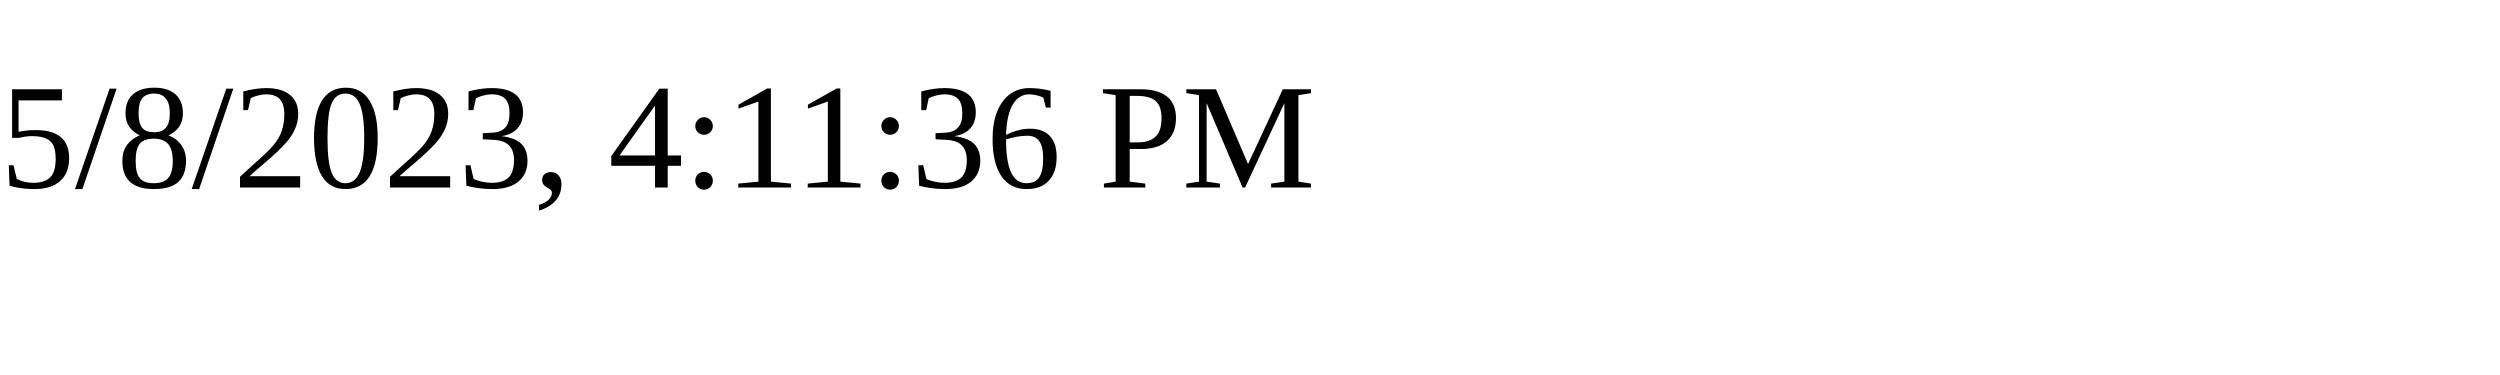
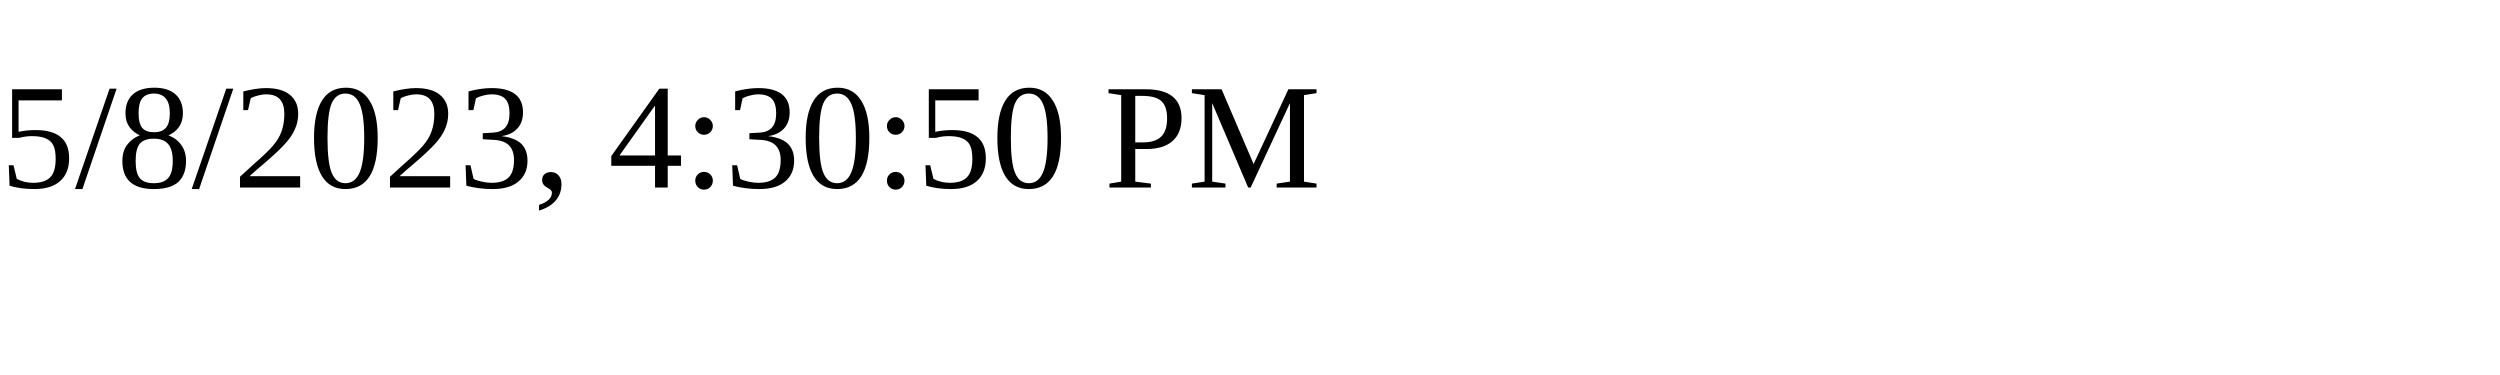
<svg xmlns="http://www.w3.org/2000/svg" height="30" width="200">
-   <text x="0" y="15">5/8/2023, 4:11:36 PM</text>
+   <text x="0" y="15">5/8/2023, 4:30:50 PM</text>
</svg>
